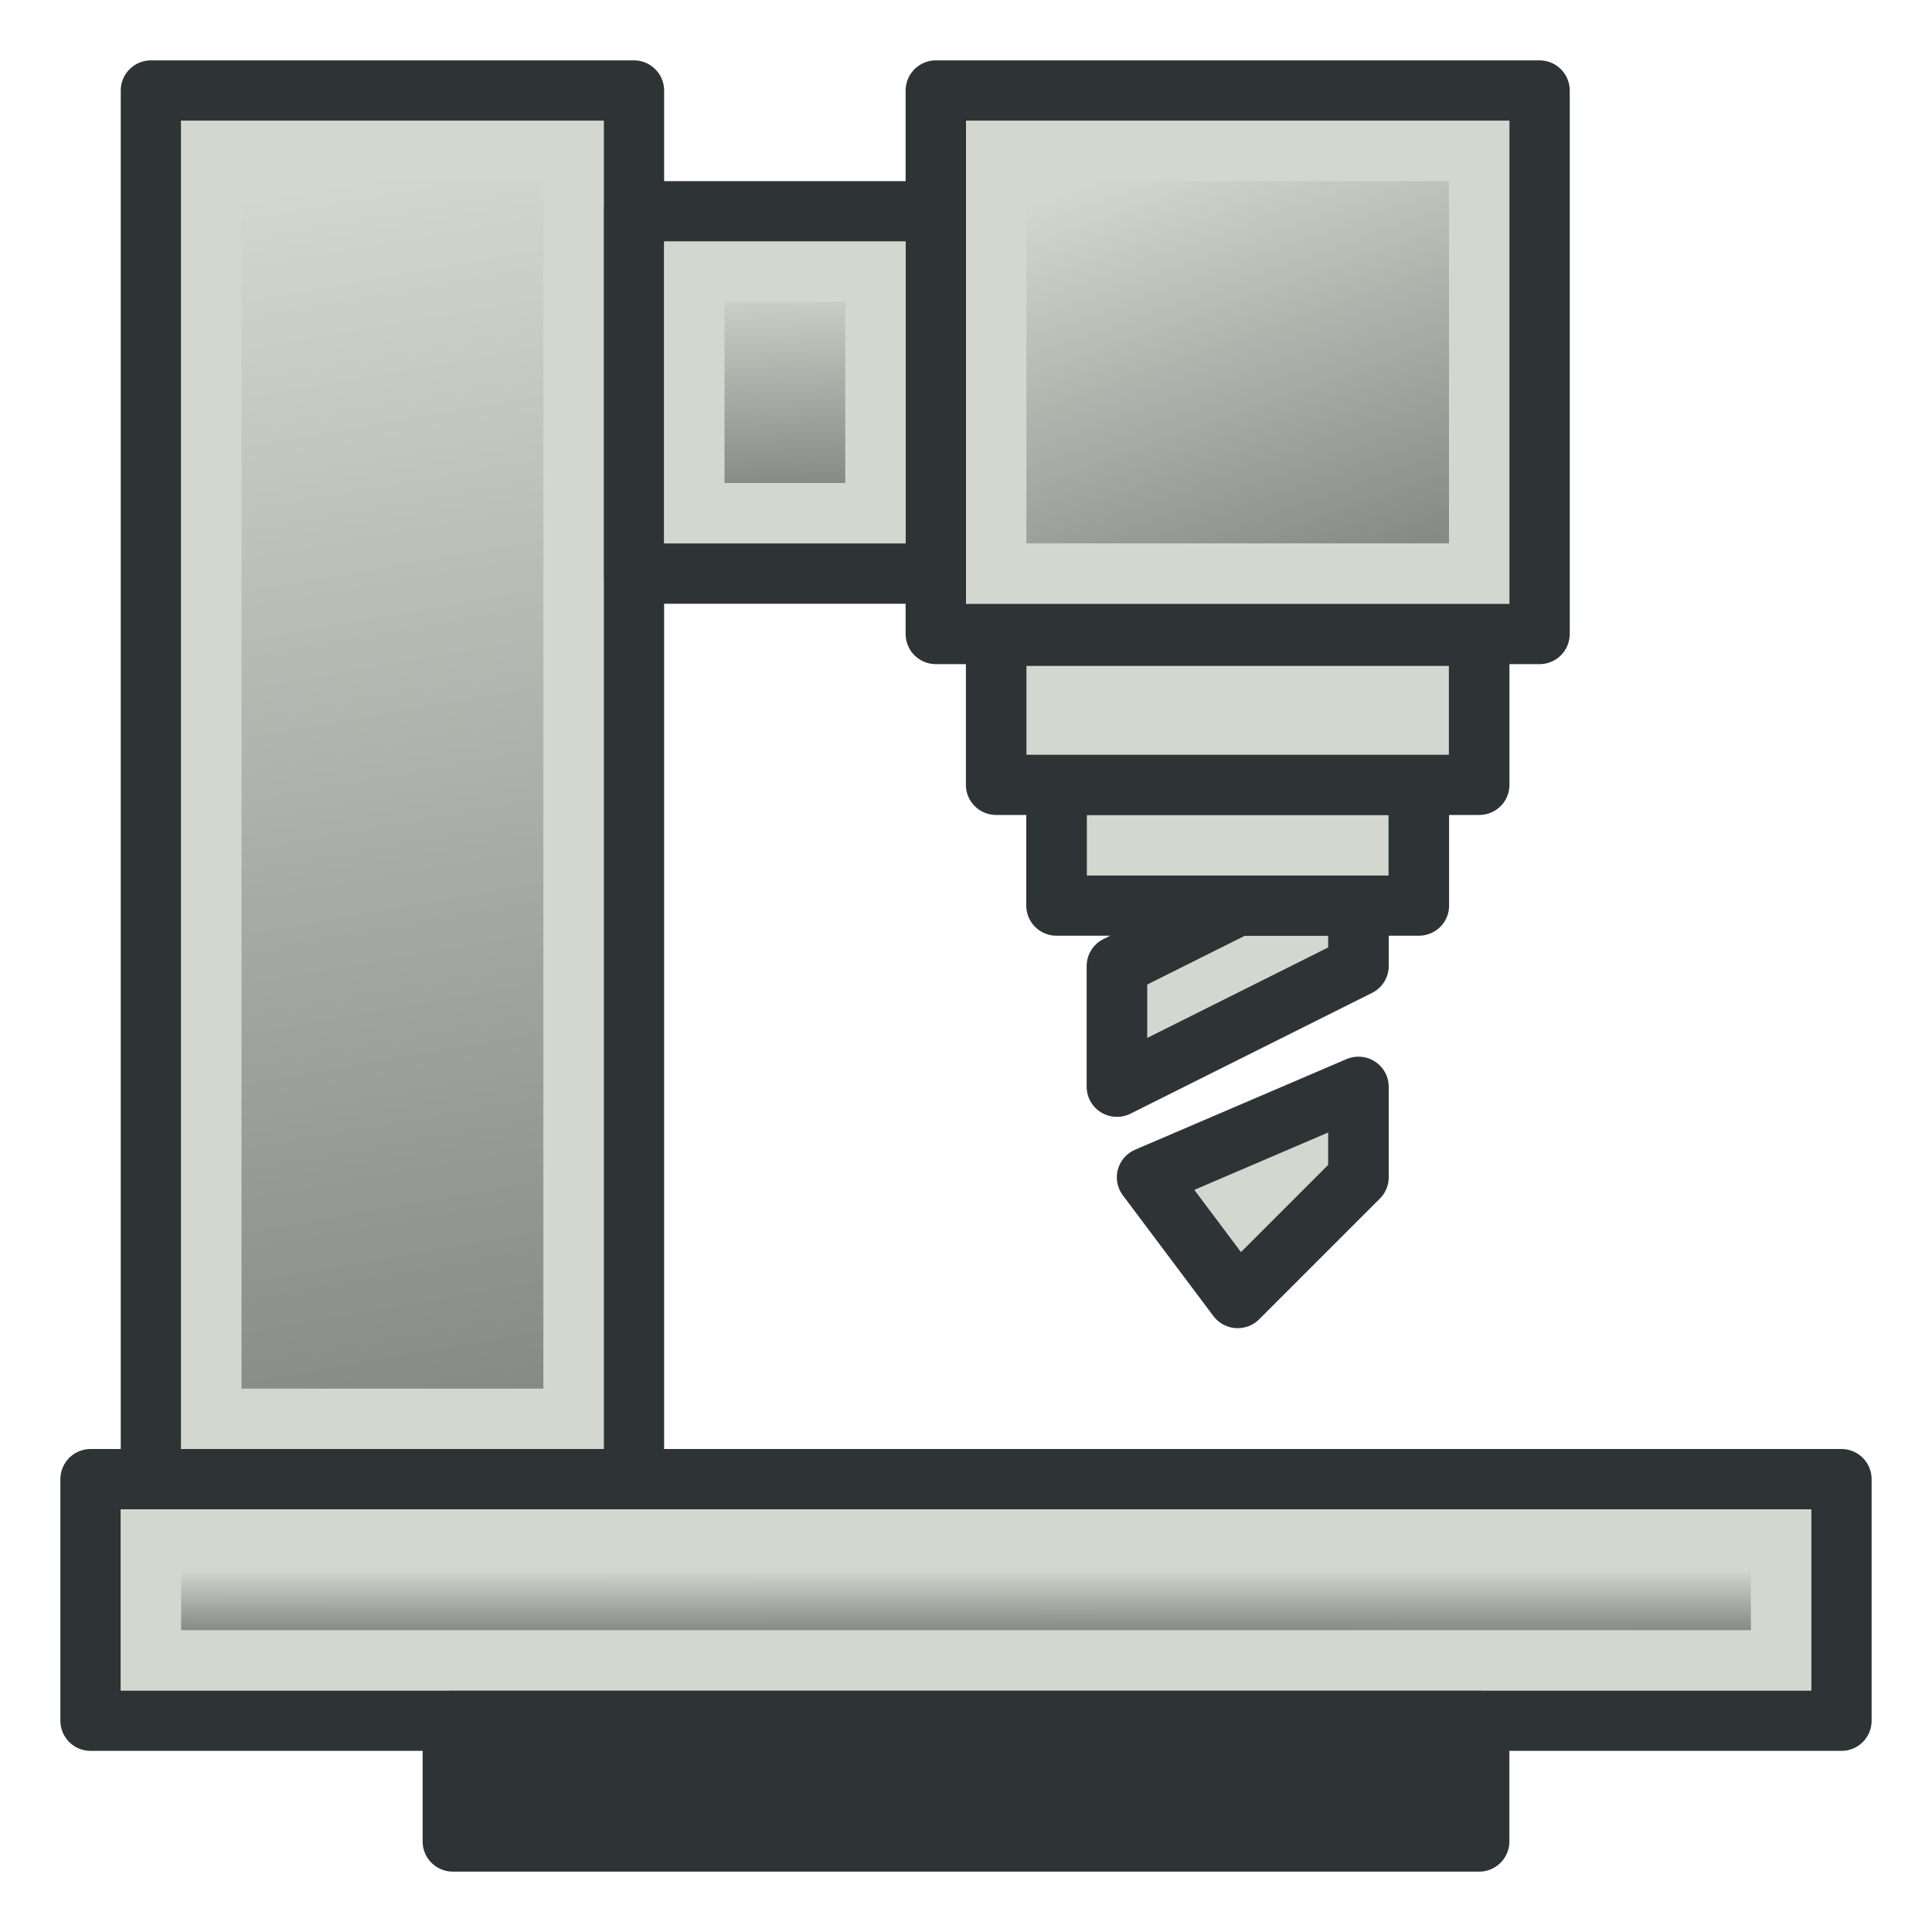
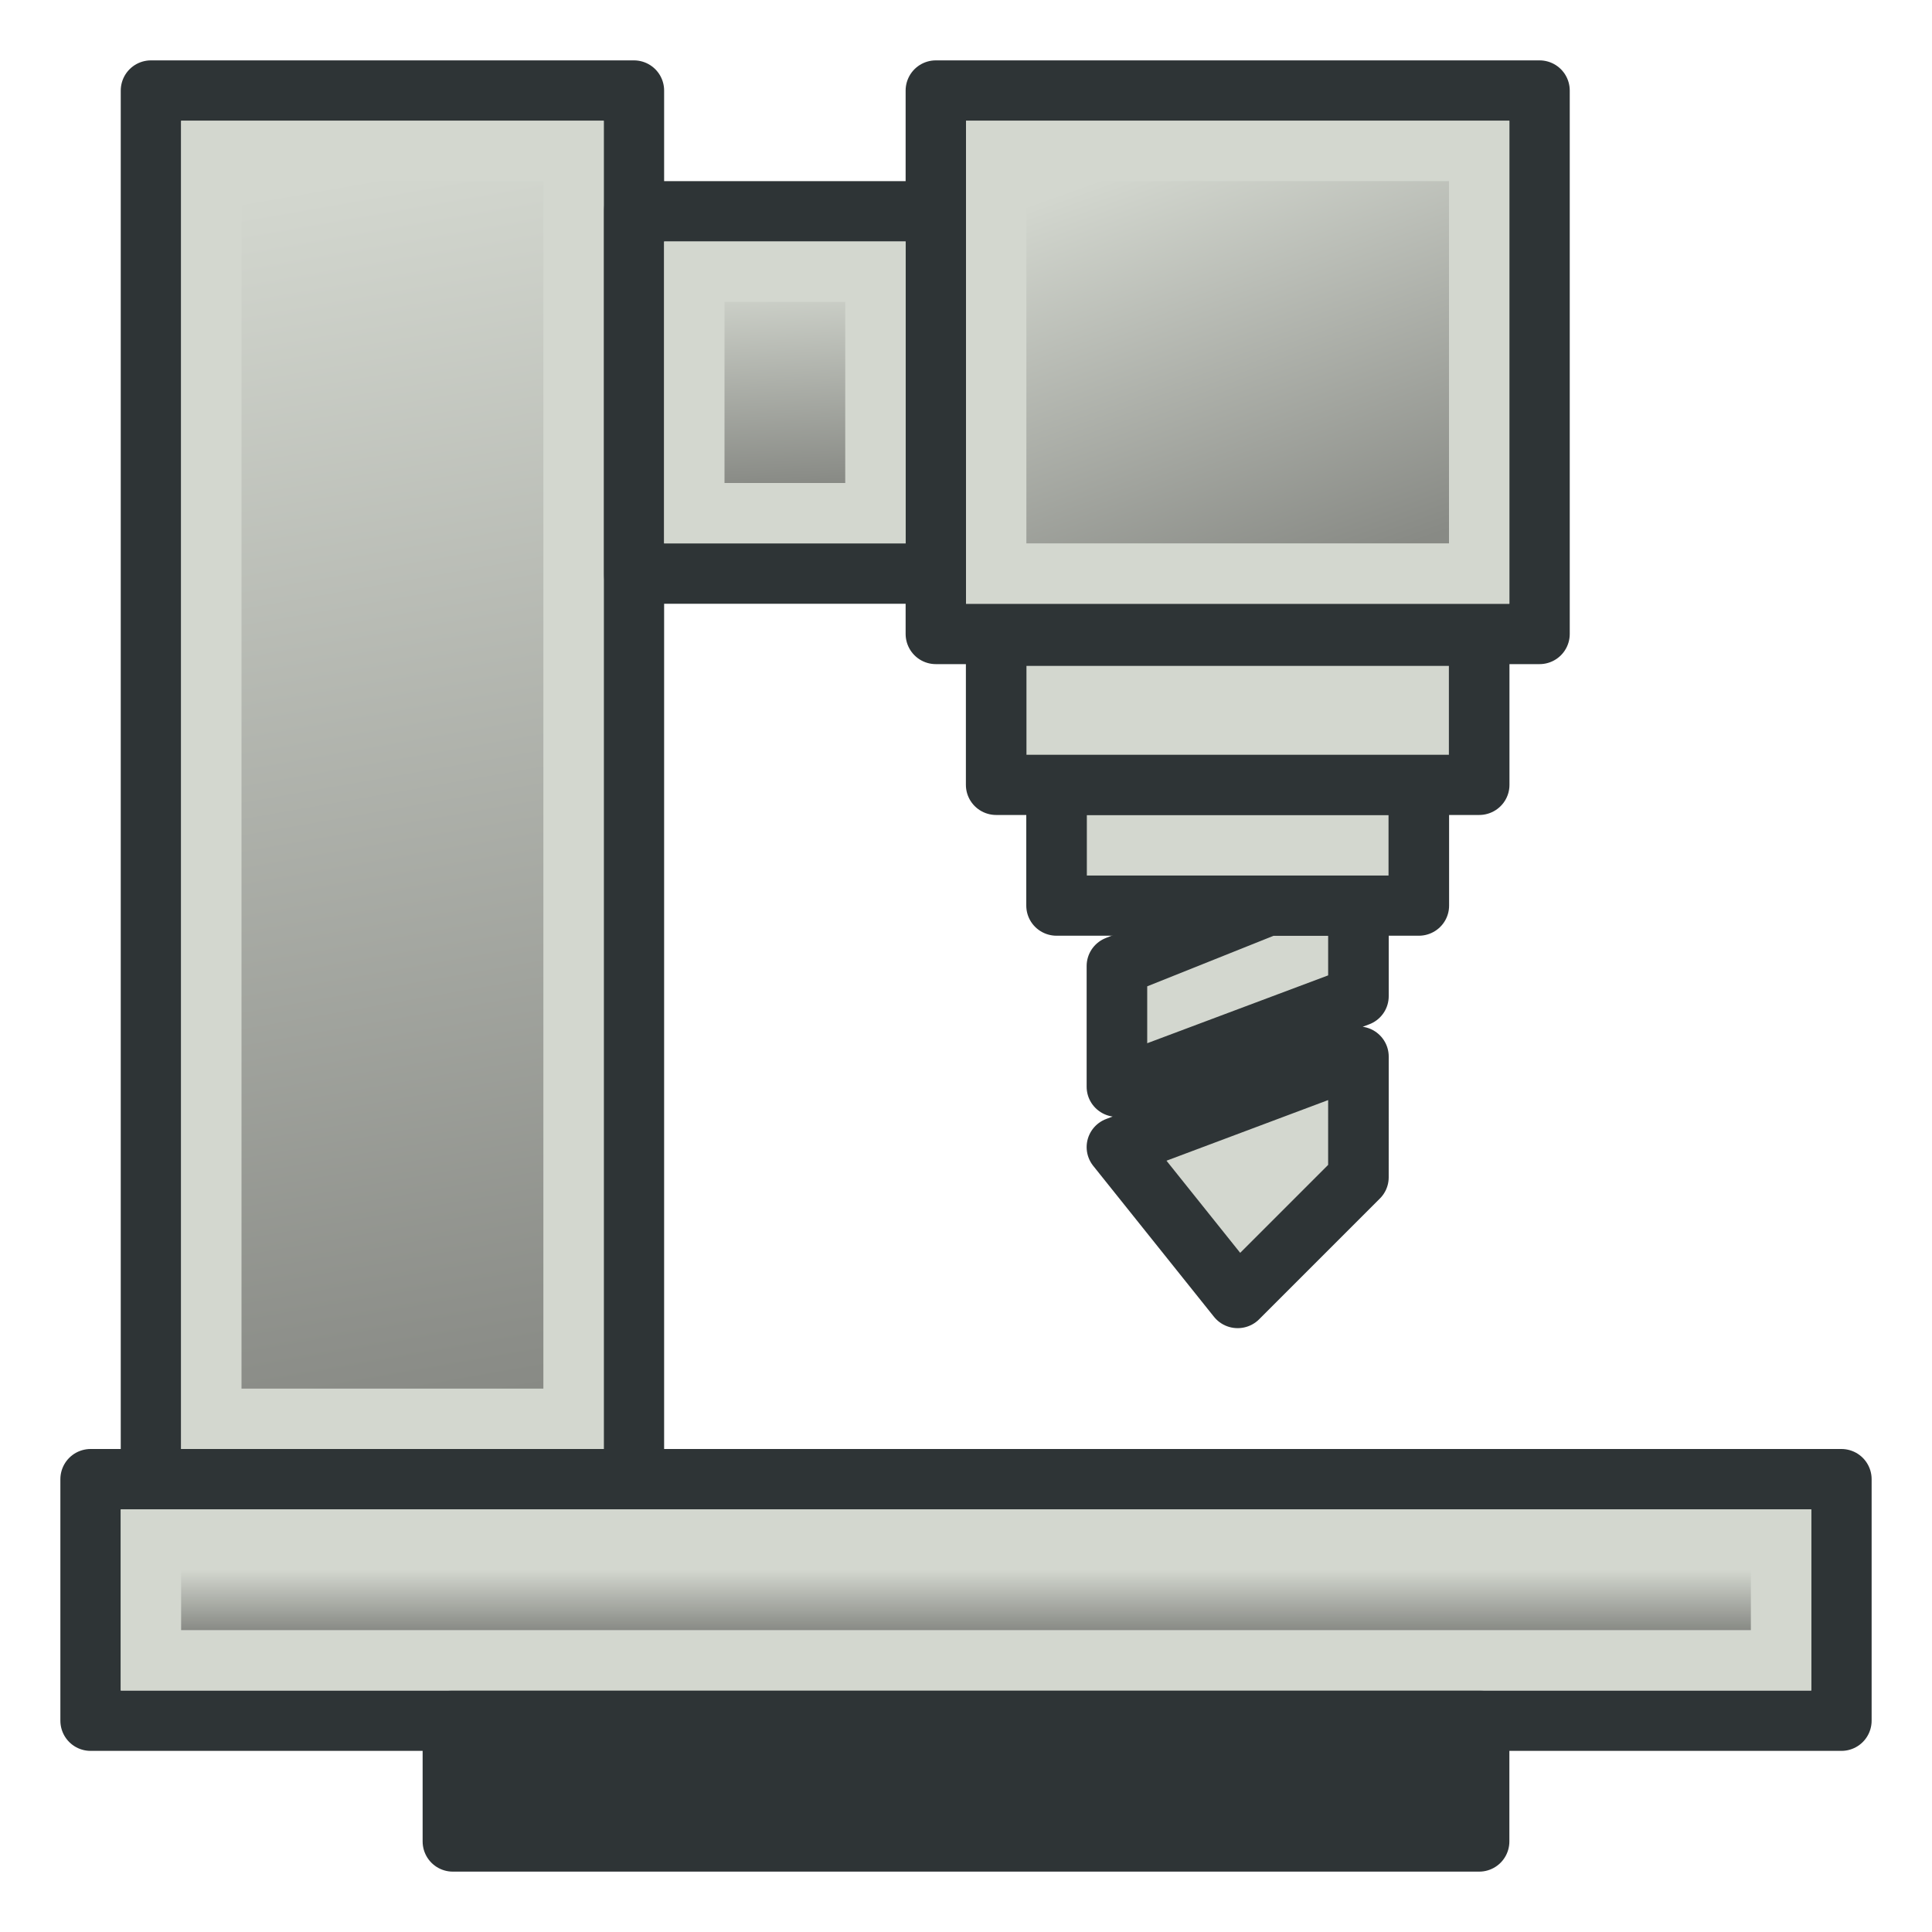
<svg xmlns="http://www.w3.org/2000/svg" xmlns:xlink="http://www.w3.org/1999/xlink" width="64px" height="64px" id="svg2816" version="1.1">
  <defs id="defs2818">
    <linearGradient id="linearGradient3928">
      <stop style="stop-color:#888a85;stop-opacity:1" offset="0" id="stop3930" />
      <stop style="stop-color:#d3d7cf;stop-opacity:1" offset="1" id="stop3932" />
    </linearGradient>
    <linearGradient id="linearGradient4513">
      <stop style="stop-color:#ffffff;stop-opacity:1;" offset="0" id="stop4515" />
      <stop style="stop-color:#999999;stop-opacity:1;" offset="1" id="stop4517" />
    </linearGradient>
    <linearGradient id="linearGradient3681">
      <stop id="stop3697" offset="0" style="stop-color:#fff110;stop-opacity:1;" />
      <stop style="stop-color:#cf7008;stop-opacity:1;" offset="1" id="stop3685" />
    </linearGradient>
    <pattern patternTransform="matrix(0.6764373,-0.8182915,2.457831,1.884455,-26.45061,18.29495)" id="pattern5231" xlink:href="#Strips1_1-4" />
    <pattern id="Strips1_1-4" patternTransform="matrix(0.6677284,-1.003708,2.426188,2.311455,3.476099,3.534923)" height="1" width="2" patternUnits="userSpaceOnUse">
      <rect id="rect4483-4" height="2" width="1" y="-0.5" x="0" style="fill:black;stroke:none" />
    </pattern>
    <pattern patternTransform="matrix(0.6677284,-1.003708,2.426188,2.311455,39.61838,8.96928)" id="pattern5231-4" xlink:href="#Strips1_1-6" />
    <pattern id="Strips1_1-6" patternTransform="matrix(0.6677284,-1.003708,2.426188,2.311455,3.476099,3.534923)" height="1" width="2" patternUnits="userSpaceOnUse">
      <rect id="rect4483-0" height="2" width="1" y="-0.5" x="0" style="fill:black;stroke:none" />
    </pattern>
    <pattern patternTransform="matrix(0.6651338,-1.06313,2.41676,2.448297,-49.76257,2.954681)" id="pattern5296" xlink:href="#pattern5231-3" />
    <pattern patternTransform="matrix(0.6677284,-1.003708,2.426188,2.311455,-26.33628,10.8872)" id="pattern5231-3" xlink:href="#Strips1_1-4-3" />
    <pattern id="Strips1_1-4-3" patternTransform="matrix(0.6677284,-1.003708,2.426188,2.311455,3.476099,3.534923)" height="1" width="2" patternUnits="userSpaceOnUse">
      <rect id="rect4483-4-6" height="2" width="1" y="-0.5" x="0" style="fill:black;stroke:none" />
    </pattern>
    <pattern patternTransform="matrix(0.4284489,-0.6215585,1.556767,1.431396,27.94841,13.30646)" id="pattern5330" xlink:href="#Strips1_1-9" />
    <pattern id="Strips1_1-9" patternTransform="matrix(0.6677284,-1.003708,2.426188,2.311455,3.476099,3.534923)" height="1" width="2" patternUnits="userSpaceOnUse">
      <rect id="rect4483-3" height="2" width="1" y="-0.5" x="0" style="fill:black;stroke:none" />
    </pattern>
    <linearGradient xlink:href="#linearGradient3681" id="linearGradient3687" x1="37.898" y1="41.088" x2="4.061" y2="40.169" gradientUnits="userSpaceOnUse" gradientTransform="translate(127.2727,-51.27273)" />
    <linearGradient xlink:href="#linearGradient3681" id="linearGradient3695" x1="37.894" y1="40.485" x2="59.811" y2="43.559" gradientUnits="userSpaceOnUse" gradientTransform="translate(127.2727,-51.27273)" />
    <linearGradient id="linearGradient3681-3">
      <stop id="stop3697-3" offset="0" style="stop-color:#fff110;stop-opacity:1;" />
      <stop style="stop-color:#cf7008;stop-opacity:1;" offset="1" id="stop3685-4" />
    </linearGradient>
    <linearGradient y2="43.559" x2="59.811" y1="40.485" x1="37.894" gradientTransform="translate(-37.00068,-20.48737)" gradientUnits="userSpaceOnUse" id="linearGradient3608" xlink:href="#linearGradient3681-3" />
    <linearGradient id="linearGradient4513-2">
      <stop style="stop-color:#ffffff;stop-opacity:1;" offset="0" id="stop4515-2" />
      <stop style="stop-color:#999999;stop-opacity:1;" offset="1" id="stop4517-4" />
    </linearGradient>
    <radialGradient r="23.635" fy="7.932" fx="32.152" cy="7.932" cx="32.152" gradientTransform="matrix(1,0,0,1.184116,-8.517325,-3.409757)" gradientUnits="userSpaceOnUse" id="radialGradient4538" xlink:href="#linearGradient4513-2" />
    <linearGradient id="linearGradient4513-1">
      <stop style="stop-color:#ffffff;stop-opacity:1;" offset="0" id="stop4515-8" />
      <stop style="stop-color:#999999;stop-opacity:1;" offset="1" id="stop4517-6" />
    </linearGradient>
    <radialGradient r="23.635" fy="7.932" fx="32.152" cy="7.932" cx="32.152" gradientTransform="matrix(1,0,0,1.184116,-8.517325,-3.409757)" gradientUnits="userSpaceOnUse" id="radialGradient4538-6" xlink:href="#linearGradient4513-1" />
    <radialGradient xlink:href="#linearGradient4513-1" id="radialGradient3076" gradientUnits="userSpaceOnUse" gradientTransform="matrix(0.3949791,0,0,1.184116,19.45261,-1.460407)" cx="32.152" cy="35.869" fx="32.152" fy="35.869" r="23.635" />
    <radialGradient xlink:href="#linearGradient4513-2" id="radialGradient3078" gradientUnits="userSpaceOnUse" gradientTransform="matrix(0.6233231,0,0,1.184116,12.1109,-1.460407)" cx="32.152" cy="17.95" fx="32.152" fy="17.95" r="23.635" />
    <radialGradient xlink:href="#linearGradient4513" id="radialGradient3080" gradientUnits="userSpaceOnUse" gradientTransform="matrix(1,0,0,1.184116,0,-1.460407)" cx="32.152" cy="7.932" fx="32.152" fy="7.932" r="23.635" />
    <linearGradient id="linearGradient3989">
      <stop id="stop3991" offset="0" style="stop-color:#d3d7cf;stop-opacity:1" />
      <stop id="stop3993" offset="1" style="stop-color:#888a85;stop-opacity:1" />
    </linearGradient>
    <linearGradient id="linearGradient4513-17">
      <stop style="stop-color:#d3d7cf;stop-opacity:1" offset="0" id="stop4515-4" />
      <stop style="stop-color:#888a85;stop-opacity:1" offset="1" id="stop4517-0" />
    </linearGradient>
    <linearGradient xlink:href="#linearGradient3928" id="linearGradient3934" x1="18" y1="46" x2="11" y2="6" gradientUnits="userSpaceOnUse" />
    <linearGradient xlink:href="#linearGradient3928-4" id="linearGradient3934-9" x1="18" y1="46" x2="11" y2="6" gradientUnits="userSpaceOnUse" />
    <linearGradient id="linearGradient3928-4">
      <stop style="stop-color:#888a85;stop-opacity:1" offset="0" id="stop3930-8" />
      <stop style="stop-color:#d3d7cf;stop-opacity:1" offset="1" id="stop3932-8" />
    </linearGradient>
    <linearGradient gradientTransform="matrix(4.5,0,0,0.0952381,-26.5,50.52381)" y2="15.5" x2="13" y1="36.5" x1="13.222" gradientUnits="userSpaceOnUse" id="linearGradient3951" xlink:href="#linearGradient3928-4" />
    <linearGradient xlink:href="#linearGradient3928-5" id="linearGradient3934-4" x1="18" y1="46" x2="11" y2="6" gradientUnits="userSpaceOnUse" />
    <linearGradient id="linearGradient3928-5">
      <stop style="stop-color:#888a85;stop-opacity:1" offset="0" id="stop3930-5" />
      <stop style="stop-color:#d3d7cf;stop-opacity:1" offset="1" id="stop3932-1" />
    </linearGradient>
    <linearGradient gradientTransform="matrix(0.5,0,0,0.1904762,19.5,8.047619)" y2="6" x2="11" y1="41.75" x1="15" gradientUnits="userSpaceOnUse" id="linearGradient3951-7" xlink:href="#linearGradient3928-5" />
    <linearGradient xlink:href="#linearGradient3928-52" id="linearGradient3934-1" x1="18" y1="46" x2="11" y2="6" gradientUnits="userSpaceOnUse" />
    <linearGradient id="linearGradient3928-52">
      <stop style="stop-color:#888a85;stop-opacity:1" offset="0" id="stop3930-7" />
      <stop style="stop-color:#d3d7cf;stop-opacity:1" offset="1" id="stop3932-6" />
    </linearGradient>
    <linearGradient gradientTransform="translate(29,-13)" y2="18" x2="10" y1="32" x1="15" gradientUnits="userSpaceOnUse" id="linearGradient3951-1" xlink:href="#linearGradient3928-52" />
  </defs>
  <g id="layer1">
    <rect style="fill:#d3d7cf;fill-opacity:1;stroke:#2e3436;stroke-width:2;stroke-linejoin:round" id="rect3830" width="16" height="46" x="5" y="3" />
    <rect style="fill:#d3d7cf;fill-opacity:1;stroke:#2e3436;stroke-width:2;stroke-linecap:round;stroke-linejoin:round;stroke-miterlimit:4;stroke-opacity:1;stroke-dasharray:none;stroke-dashoffset:2.04" id="rect3832" width="58" height="8" x="3" y="49" />
    <rect style="fill:#2e3436;fill-opacity:1;stroke:#2e3436;stroke-width:2;stroke-linecap:round;stroke-linejoin:round;stroke-miterlimit:4;stroke-opacity:1;stroke-dasharray:none;stroke-dashoffset:2.04" id="rect3832-1" width="34" height="4" x="15" y="57" />
    <rect style="fill:#d3d7cf;fill-opacity:1;stroke:#2e3436;stroke-width:2;stroke-linecap:round;stroke-linejoin:round;stroke-miterlimit:4;stroke-opacity:1;stroke-dasharray:none;stroke-dashoffset:2.04" id="rect3832-7" width="11" height="12" x="21" y="7" />
    <rect style="fill:#d3d7cf;fill-opacity:1;stroke:#2e3436;stroke-width:2;stroke-linecap:round;stroke-linejoin:round;stroke-miterlimit:4;stroke-opacity:1;stroke-dasharray:none;stroke-dashoffset:2.04" id="rect3832-7-4" width="20" height="18" x="31" y="3" />
    <g id="g3103" transform="matrix(0.6237087,0,0,0.6198595,18.3014,5.469697)">
-       <path id="rect4417-9" d="m 36.393,39.574 -6.413,3.227 0,6.453 12.827,-6.453 0,-3.227 z m 6.413,9.68 -11.223,4.84 4.81,6.453 6.413,-6.453 z" style="color:#000000;fill:#d3d7cf;fill-opacity:1;fill-rule:nonzero;stroke:#2e3436;stroke-width:3.217;stroke-linecap:butt;stroke-linejoin:round;stroke-miterlimit:4;stroke-opacity:1;stroke-dasharray:none;stroke-dashoffset:0;marker:none;visibility:visible;display:inline;overflow:visible;enable-background:accumulate" />
+       <path id="rect4417-9" d="m 37.996,39.574 -8.017,3.227 0,6.453 12.827,-4.84 0,-4.84 z m 4.81,8.066 -12.827,4.84 6.413,8.066 6.413,-6.453 z" style="color:#000000;fill:#d3d7cf;fill-opacity:1;fill-rule:nonzero;stroke:#2e3436;stroke-width:3.217;stroke-linecap:butt;stroke-linejoin:round;stroke-miterlimit:4;stroke-opacity:1;stroke-dasharray:none;stroke-dashoffset:0;marker:none;visibility:visible;display:inline;overflow:visible;enable-background:accumulate" />
      <rect y="33.121" x="26.773" height="6.453" width="19.24" id="rect4411-4" style="color:#000000;fill:#d3d7cf;fill-opacity:1;fill-rule:nonzero;stroke:#2e3436;stroke-width:3.217;stroke-linecap:butt;stroke-linejoin:round;stroke-miterlimit:4;stroke-opacity:1;stroke-dasharray:none;stroke-dashoffset:0;marker:none;visibility:visible;display:inline;overflow:visible;enable-background:accumulate" />
      <rect y="25.154" x="23.566" height="7.967" width="25.653" id="rect3591-8" style="color:#000000;fill:#d3d7cf;fill-opacity:1;fill-rule:nonzero;stroke:#2e3436;stroke-width:3.217;stroke-linecap:butt;stroke-linejoin:round;stroke-miterlimit:4;stroke-opacity:1;stroke-dasharray:none;stroke-dashoffset:0;marker:none;visibility:visible;display:inline;overflow:visible;enable-background:accumulate" />
    </g>
    <rect style="fill:url(#linearGradient3934);fill-opacity:1;stroke:#d3d7cf;stroke-width:2;stroke-linejoin:miter" id="rect3830-0" width="12" height="42" x="7" y="5" />
    <rect style="fill:url(#linearGradient3951);fill-opacity:1;stroke:#d3d7cf;stroke-width:2;stroke-linejoin:miter" id="rect3830-0-2" width="54" height="4" x="5" y="51" />
    <rect style="fill:url(#linearGradient3951-7);fill-opacity:1;stroke:#d3d7cf;stroke-width:2;stroke-linejoin:miter" id="rect3830-0-1" width="6" height="8" x="23" y="9" />
    <rect style="fill:url(#linearGradient3951-1);fill-opacity:1;stroke:#d3d7cf;stroke-width:2;stroke-linejoin:miter" id="rect3830-0-4" width="16" height="14" x="33" y="5" />
  </g>
</svg>
